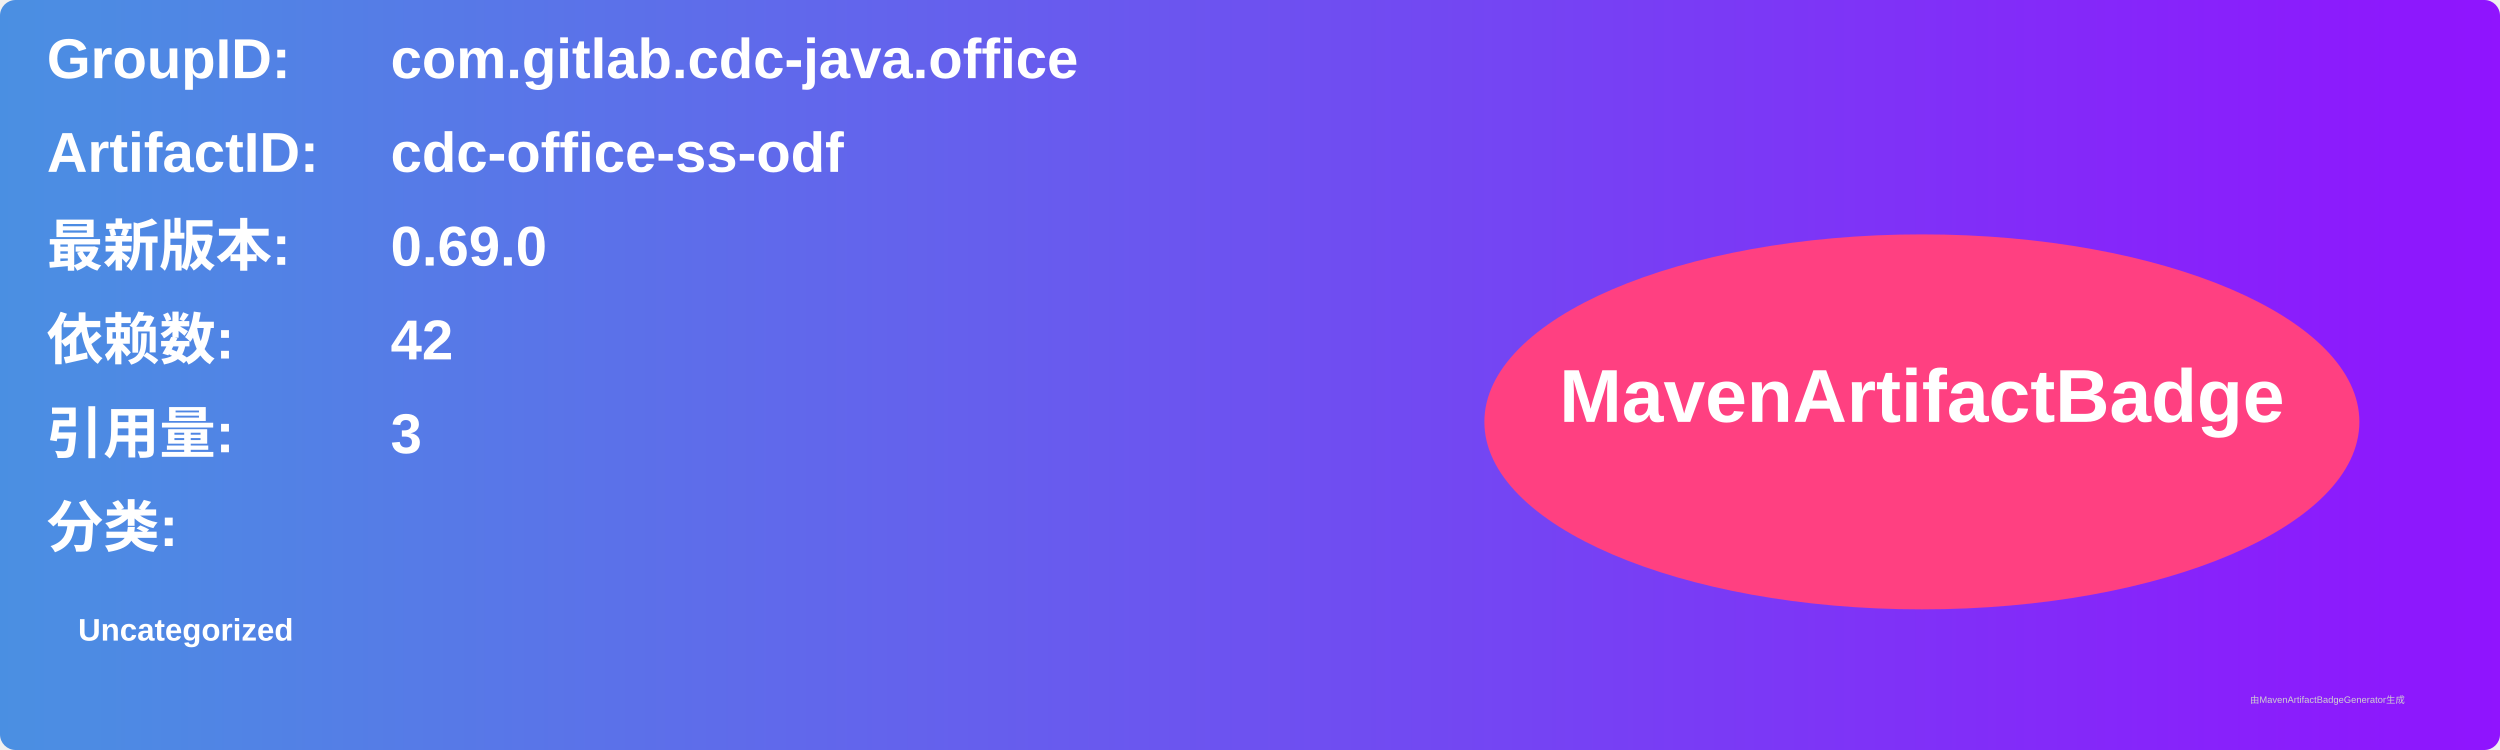
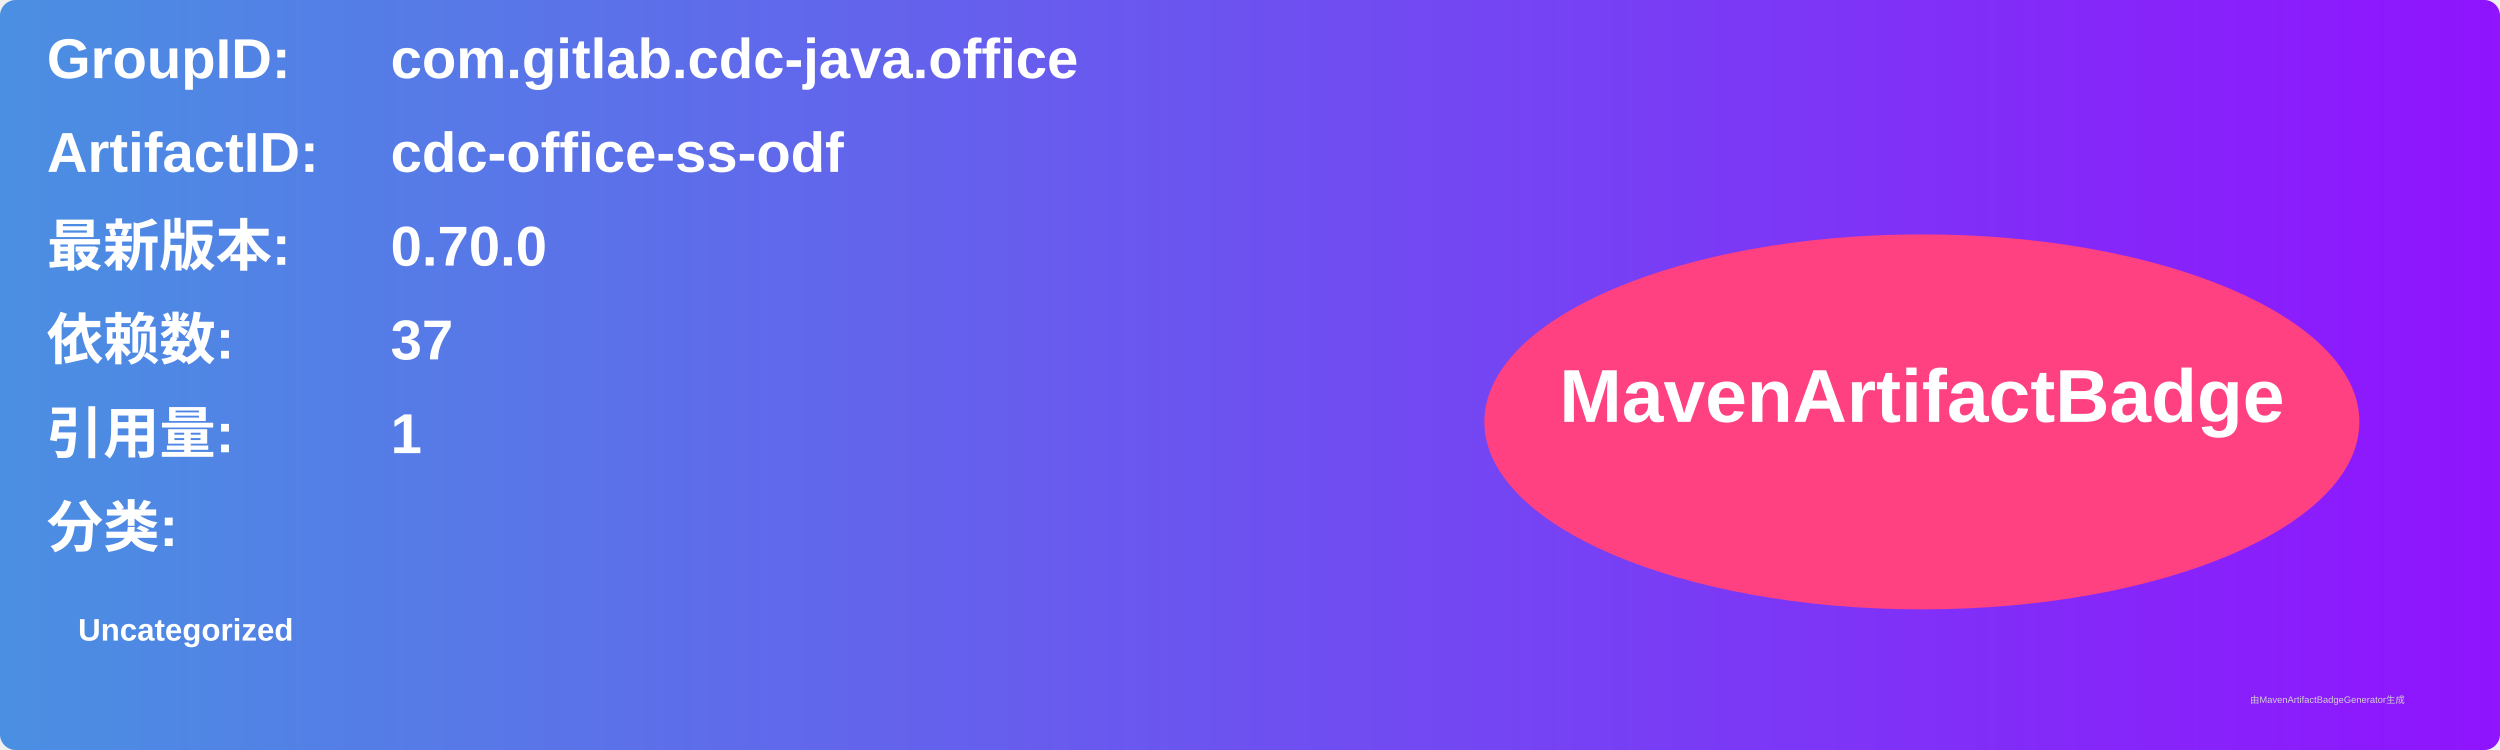
<svg xmlns="http://www.w3.org/2000/svg" width="800" height="240" viewBox="0 0 800 240">
  <linearGradient id="grad" x1="0%" y1="0%" x2="100%" y2="0%">
    <stop offset="0%" stop-color="#4a90e2" />
    <stop offset="100%" stop-color="#9013fe" />
  </linearGradient>
  <rect width="100%" height="100%" rx="5" ry="5" fill="url(#grad)" />
  <g transform="translate(15, 15)">
    <text x="0" y="10" font-family="Arial" font-size="18" fill="white" font-weight="bold" width="260">GroupID:</text>
    <text x="110" y="10" font-family="Arial" font-size="18" fill="white" font-weight="bold" width="460">com.gitlab.cdc-java.office</text>
    <text x="0" y="40" font-family="Arial" font-size="18" fill="white" font-weight="bold" width="260">ArtifactID:</text>
    <text x="110" y="40" font-family="Arial" font-size="18" fill="white" font-weight="bold" width="460">cdc-office-ss-odf</text>
    <text x="0" y="70" font-family="Arial" font-size="18" fill="white" font-weight="bold">最新版本:</text>
    <text x="110" y="70" font-family="Arial" font-size="18" fill="white" font-weight="bold">
-       <tspan font-weight="bold">0.69.0</tspan>
+       <tspan font-weight="bold">0.70.0</tspan>
    </text>
    <text x="0" y="100" font-family="Arial" font-size="18" fill="white" font-weight="bold">依赖数: </text>
    <text x="110" y="100" font-family="Arial" font-size="18" fill="white">
-       <tspan font-weight="bold">42</tspan>
+       <tspan font-weight="bold">37</tspan>
    </text>
    <text x="0" y="130" font-family="Arial" font-size="18" fill="white" font-weight="bold">引用量: </text>
    <text x="110" y="130" font-family="Arial" font-size="18" fill="white">
-       <tspan font-weight="bold">3</tspan>
+       <tspan font-weight="bold">1</tspan>
    </text>
    <text x="0" y="160" font-family="Arial" font-size="18" fill="white" font-weight="bold">分类:</text>
    <text x="10" y="190" font-family="Arial" font-size="10" fill="white">
      <tspan font-weight="bold">Uncategorized</tspan>
    </text>
    <ellipse cx="600" cy="120" rx="140" ry="60" fill="#ff4081" />
    <text x="600" y="120" text-anchor="middle" font-family="Arial" font-size="24" fill="white" font-weight="bold">MavenArtifactBadge</text>
  </g>
  <text x="720" y="225" font-family="Arial" font-size="3" fill="#d0d0d0">由MavenArtifactBadgeGenerator生成</text>
</svg>
